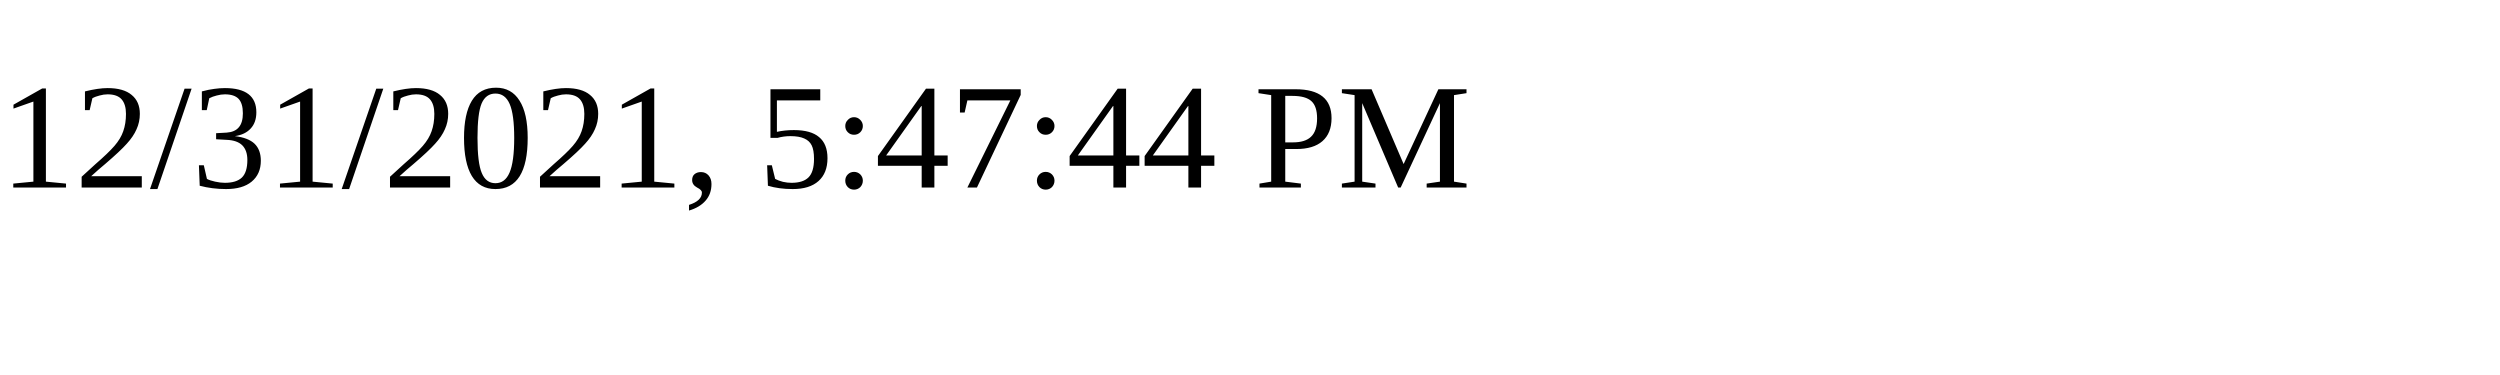
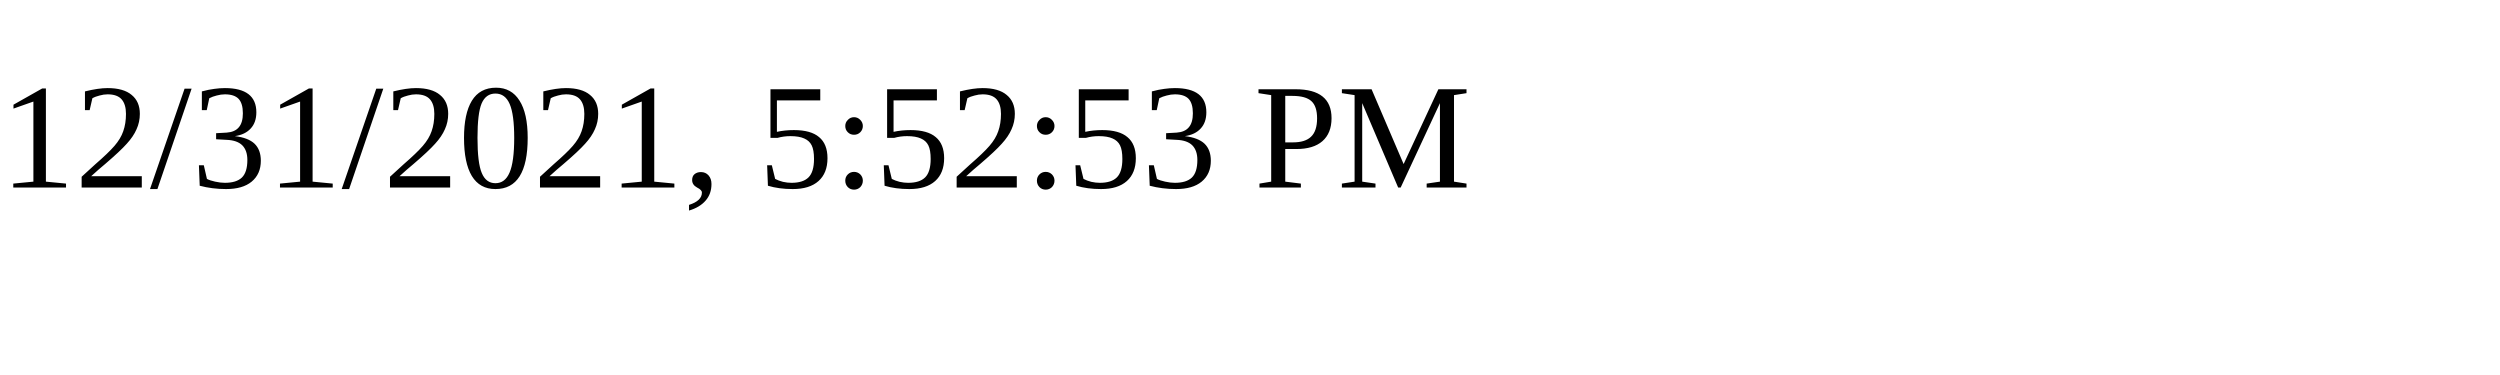
<svg xmlns="http://www.w3.org/2000/svg" height="30" width="200">
-   <text x="0" y="15">12/31/2021, 5:47:44 PM</text>
+   <text x="0" y="15">12/31/2021, 5:52:53 PM</text>
</svg>
